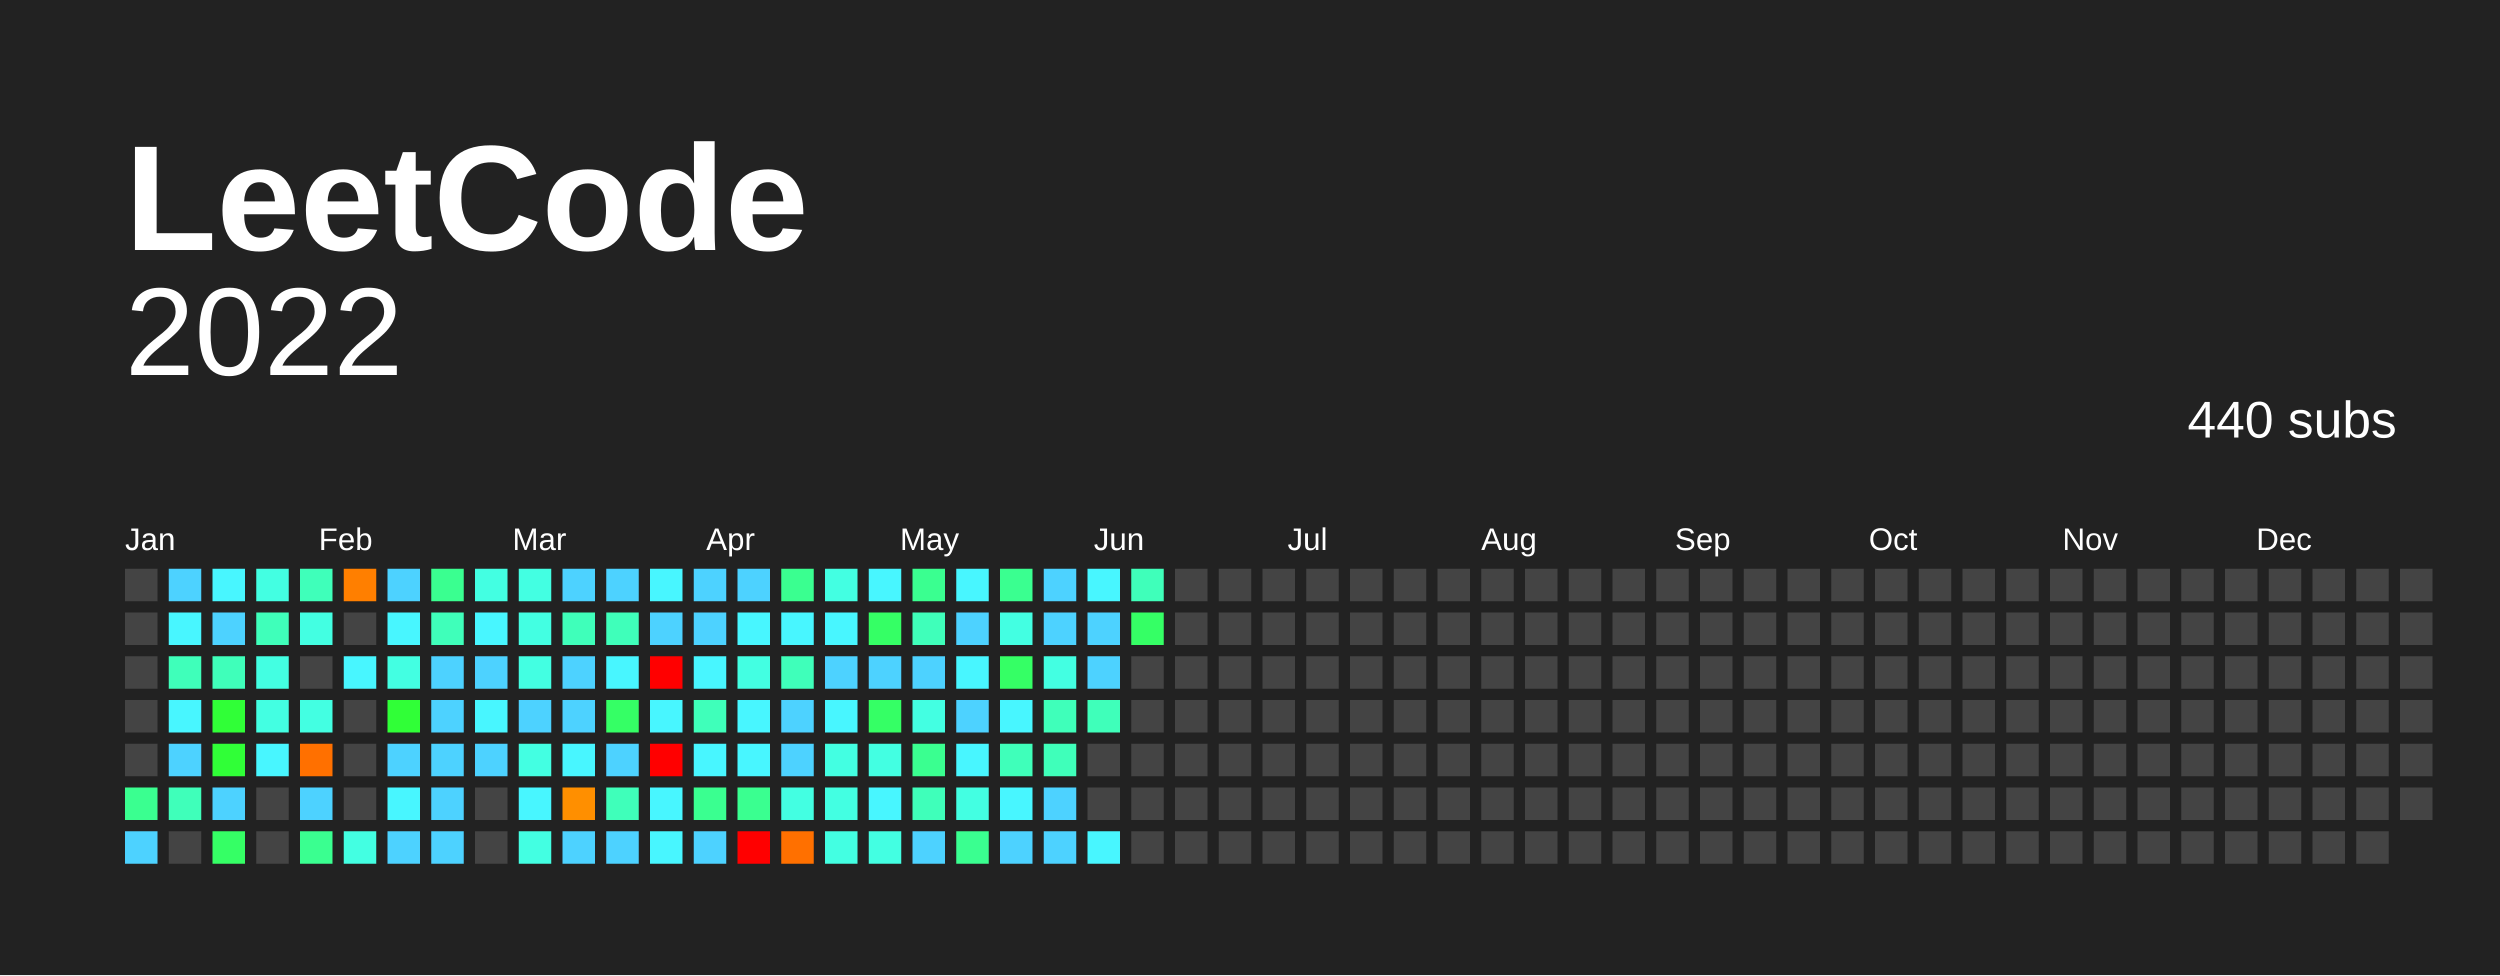
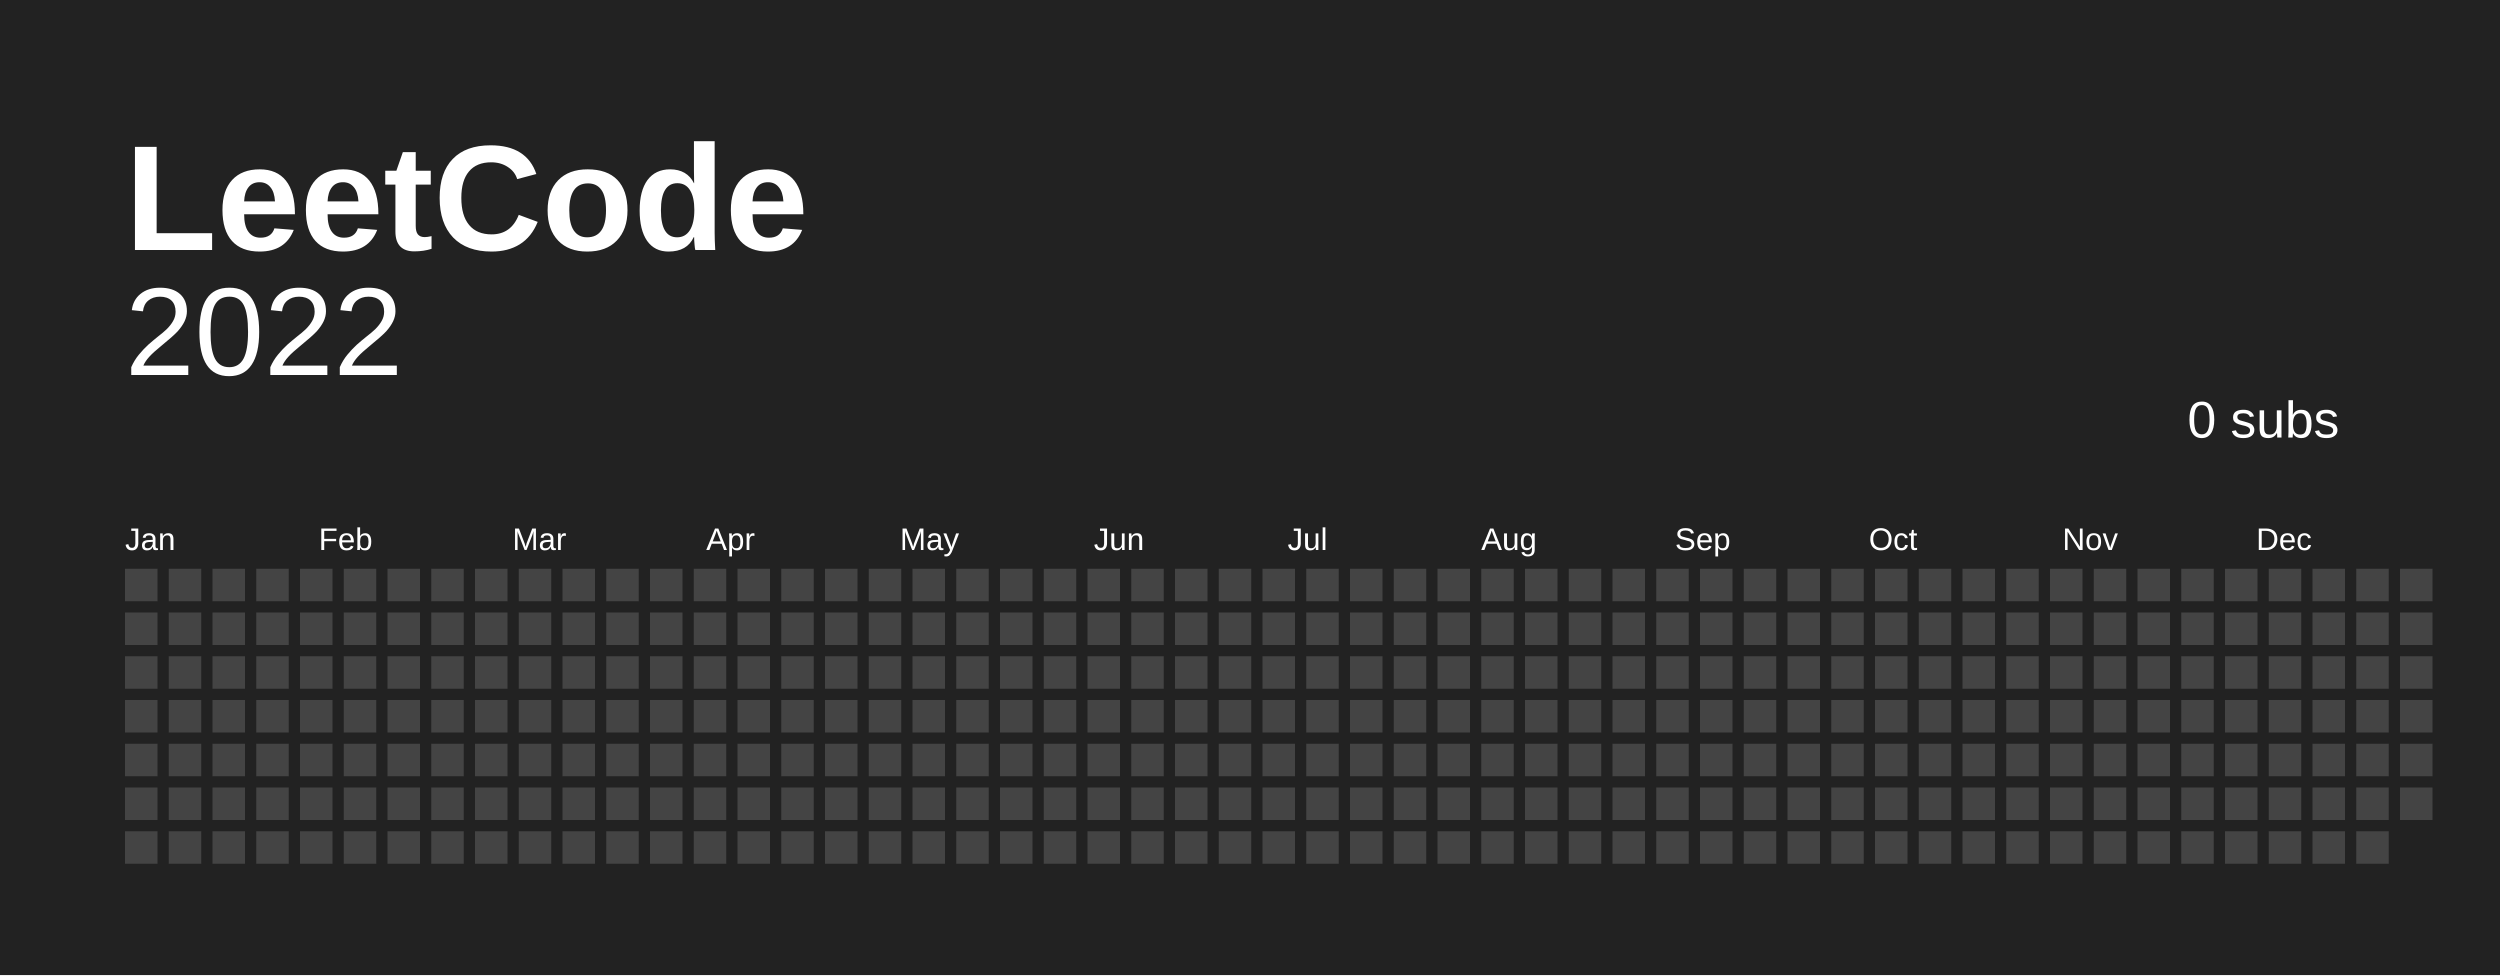
<svg xmlns="http://www.w3.org/2000/svg" baseProfile="full" height="78mm" version="1.1" viewBox="0,0,200,78" width="200mm">
  <defs />
  <rect fill="#222222" height="78" width="200" x="0" y="0" />
  <text fill="#FFFFFF" style="font-size:12px; font-family:Arial; font-weight:bold;" x="10" y="20"> LeetCode</text>
  <text alignment-baseline="hanging" fill="#FFFFFF" style="font-size:10.0px; font-family:Arial;" x="10" y="30">2022</text>
-   <text alignment-baseline="hanging" fill="#FFFFFF" style="font-size:4.125px; font-family:Arial;" x="175" y="35">440 subs</text>
+   <text alignment-baseline="hanging" fill="#FFFFFF" style="font-size:4.125px; font-family:Arial;" x="175" y="35">0 subs</text>
  <text fill="#FFFFFF" style="font-size:2.5px; font-family:Arial" x="10.0" y="44">Jan</text>
  <text fill="#FFFFFF" style="font-size:2.5px; font-family:Arial" x="25.5" y="44">Feb</text>
  <text fill="#FFFFFF" style="font-size:2.5px; font-family:Arial" x="41.0" y="44">Mar</text>
  <text fill="#FFFFFF" style="font-size:2.5px; font-family:Arial" x="56.5" y="44">Apr</text>
  <text fill="#FFFFFF" style="font-size:2.5px; font-family:Arial" x="72.0" y="44">May</text>
  <text fill="#FFFFFF" style="font-size:2.5px; font-family:Arial" x="87.5" y="44">Jun</text>
  <text fill="#FFFFFF" style="font-size:2.5px; font-family:Arial" x="103.0" y="44">Jul</text>
  <text fill="#FFFFFF" style="font-size:2.5px; font-family:Arial" x="118.5" y="44">Aug</text>
  <text fill="#FFFFFF" style="font-size:2.5px; font-family:Arial" x="134.0" y="44">Sep</text>
  <text fill="#FFFFFF" style="font-size:2.5px; font-family:Arial" x="149.5" y="44">Oct</text>
  <text fill="#FFFFFF" style="font-size:2.5px; font-family:Arial" x="165.0" y="44">Nov</text>
  <text fill="#FFFFFF" style="font-size:2.5px; font-family:Arial" x="180.5" y="44">Dec</text>
  <rect fill="#444444" height="2.6" width="2.6" x="10.0" y="45.5" />
  <rect fill="#444444" height="2.6" width="2.6" x="10.0" y="49.0" />
  <rect fill="#444444" height="2.6" width="2.6" x="10.0" y="52.5" />
  <rect fill="#444444" height="2.6" width="2.6" x="10.0" y="56.0" />
  <rect fill="#444444" height="2.6" width="2.6" x="10.0" y="59.5" />
-   <rect fill="#3aff90" height="2.6" width="2.6" x="10.0" y="63.0" />
-   <rect fill="#4dd2ff" height="2.6" width="2.6" x="10.0" y="66.5" />
-   <rect fill="#4dd2ff" height="2.6" width="2.6" x="13.5" y="45.5" />
-   <rect fill="#48f6ff" height="2.6" width="2.6" x="13.5" y="49.0" />
-   <rect fill="#3fffba" height="2.6" width="2.6" x="13.5" y="52.5" />
-   <rect fill="#48f6ff" height="2.6" width="2.6" x="13.5" y="56.0" />
-   <rect fill="#4dd2ff" height="2.6" width="2.6" x="13.5" y="59.5" />
-   <rect fill="#3fffba" height="2.6" width="2.6" x="13.5" y="63.0" />
+   <rect fill="#444444" height="2.6" width="2.6" x="10.0" y="63.0" />
+   <rect fill="#444444" height="2.6" width="2.6" x="10.0" y="66.5" />
+   <rect fill="#444444" height="2.6" width="2.6" x="13.5" y="45.5" />
+   <rect fill="#444444" height="2.6" width="2.6" x="13.5" y="49.0" />
+   <rect fill="#444444" height="2.6" width="2.6" x="13.5" y="52.5" />
+   <rect fill="#444444" height="2.6" width="2.6" x="13.5" y="56.0" />
+   <rect fill="#444444" height="2.6" width="2.6" x="13.5" y="59.5" />
+   <rect fill="#444444" height="2.6" width="2.6" x="13.5" y="63.0" />
  <rect fill="#444444" height="2.6" width="2.6" x="13.5" y="66.5" />
-   <rect fill="#48f6ff" height="2.6" width="2.6" x="17.0" y="45.5" />
-   <rect fill="#4dd2ff" height="2.6" width="2.6" x="17.0" y="49.0" />
-   <rect fill="#3fffba" height="2.6" width="2.6" x="17.0" y="52.5" />
-   <rect fill="#30ff37" height="2.6" width="2.6" x="17.0" y="56.0" />
-   <rect fill="#30ff37" height="2.6" width="2.6" x="17.0" y="59.5" />
-   <rect fill="#4dd2ff" height="2.6" width="2.6" x="17.0" y="63.0" />
-   <rect fill="#35ff65" height="2.6" width="2.6" x="17.0" y="66.5" />
-   <rect fill="#43ffe2" height="2.6" width="2.6" x="20.5" y="45.5" />
-   <rect fill="#3fffba" height="2.6" width="2.6" x="20.5" y="49.0" />
-   <rect fill="#43ffe2" height="2.6" width="2.6" x="20.5" y="52.5" />
-   <rect fill="#43ffe2" height="2.6" width="2.6" x="20.5" y="56.0" />
-   <rect fill="#48f6ff" height="2.6" width="2.6" x="20.5" y="59.5" />
+   <rect fill="#444444" height="2.6" width="2.6" x="17.0" y="45.5" />
+   <rect fill="#444444" height="2.6" width="2.6" x="17.0" y="49.0" />
+   <rect fill="#444444" height="2.6" width="2.6" x="17.0" y="52.5" />
+   <rect fill="#444444" height="2.6" width="2.6" x="17.0" y="56.0" />
+   <rect fill="#444444" height="2.6" width="2.6" x="17.0" y="59.5" />
+   <rect fill="#444444" height="2.6" width="2.6" x="17.0" y="63.0" />
+   <rect fill="#444444" height="2.6" width="2.6" x="17.0" y="66.5" />
+   <rect fill="#444444" height="2.6" width="2.6" x="20.5" y="45.5" />
+   <rect fill="#444444" height="2.6" width="2.6" x="20.5" y="49.0" />
+   <rect fill="#444444" height="2.6" width="2.6" x="20.5" y="52.5" />
+   <rect fill="#444444" height="2.6" width="2.6" x="20.5" y="56.0" />
+   <rect fill="#444444" height="2.6" width="2.6" x="20.5" y="59.5" />
  <rect fill="#444444" height="2.6" width="2.6" x="20.5" y="63.0" />
  <rect fill="#444444" height="2.6" width="2.6" x="20.5" y="66.5" />
-   <rect fill="#3fffba" height="2.6" width="2.6" x="24.0" y="45.5" />
-   <rect fill="#43ffe2" height="2.6" width="2.6" x="24.0" y="49.0" />
+   <rect fill="#444444" height="2.6" width="2.6" x="24.0" y="45.5" />
+   <rect fill="#444444" height="2.6" width="2.6" x="24.0" y="49.0" />
  <rect fill="#444444" height="2.6" width="2.6" x="24.0" y="52.5" />
-   <rect fill="#43ffe2" height="2.6" width="2.6" x="24.0" y="56.0" />
-   <rect fill="#ff7000" height="2.6" width="2.6" x="24.0" y="59.5" />
-   <rect fill="#4dd2ff" height="2.6" width="2.6" x="24.0" y="63.0" />
-   <rect fill="#3aff90" height="2.6" width="2.6" x="24.0" y="66.5" />
-   <rect fill="#ff7f00" height="2.6" width="2.6" x="27.5" y="45.5" />
+   <rect fill="#444444" height="2.6" width="2.6" x="24.0" y="56.0" />
+   <rect fill="#444444" height="2.6" width="2.6" x="24.0" y="59.5" />
+   <rect fill="#444444" height="2.6" width="2.6" x="24.0" y="63.0" />
+   <rect fill="#444444" height="2.6" width="2.6" x="24.0" y="66.5" />
+   <rect fill="#444444" height="2.6" width="2.6" x="27.5" y="45.5" />
  <rect fill="#444444" height="2.6" width="2.6" x="27.5" y="49.0" />
-   <rect fill="#48f6ff" height="2.6" width="2.6" x="27.5" y="52.5" />
+   <rect fill="#444444" height="2.6" width="2.6" x="27.5" y="52.5" />
  <rect fill="#444444" height="2.6" width="2.6" x="27.5" y="56.0" />
  <rect fill="#444444" height="2.6" width="2.6" x="27.5" y="59.5" />
  <rect fill="#444444" height="2.6" width="2.6" x="27.5" y="63.0" />
-   <rect fill="#43ffe2" height="2.6" width="2.6" x="27.5" y="66.5" />
-   <rect fill="#4dd2ff" height="2.6" width="2.6" x="31.0" y="45.5" />
-   <rect fill="#48f6ff" height="2.6" width="2.6" x="31.0" y="49.0" />
-   <rect fill="#43ffe2" height="2.6" width="2.6" x="31.0" y="52.5" />
-   <rect fill="#30ff37" height="2.6" width="2.6" x="31.0" y="56.0" />
-   <rect fill="#4dd2ff" height="2.6" width="2.6" x="31.0" y="59.5" />
-   <rect fill="#48f6ff" height="2.6" width="2.6" x="31.0" y="63.0" />
-   <rect fill="#4dd2ff" height="2.6" width="2.6" x="31.0" y="66.5" />
-   <rect fill="#3aff90" height="2.6" width="2.6" x="34.5" y="45.5" />
-   <rect fill="#3fffba" height="2.6" width="2.6" x="34.5" y="49.0" />
-   <rect fill="#4dd2ff" height="2.6" width="2.6" x="34.5" y="52.5" />
-   <rect fill="#4dd2ff" height="2.6" width="2.6" x="34.5" y="56.0" />
-   <rect fill="#4dd2ff" height="2.6" width="2.6" x="34.5" y="59.5" />
-   <rect fill="#4dd2ff" height="2.6" width="2.6" x="34.5" y="63.0" />
-   <rect fill="#4dd2ff" height="2.6" width="2.6" x="34.5" y="66.5" />
-   <rect fill="#43ffe2" height="2.6" width="2.6" x="38.0" y="45.5" />
-   <rect fill="#48f6ff" height="2.6" width="2.6" x="38.0" y="49.0" />
-   <rect fill="#4dd2ff" height="2.6" width="2.6" x="38.0" y="52.5" />
-   <rect fill="#48f6ff" height="2.6" width="2.6" x="38.0" y="56.0" />
-   <rect fill="#4dd2ff" height="2.6" width="2.6" x="38.0" y="59.5" />
+   <rect fill="#444444" height="2.6" width="2.6" x="27.5" y="66.5" />
+   <rect fill="#444444" height="2.6" width="2.6" x="31.0" y="45.5" />
+   <rect fill="#444444" height="2.6" width="2.6" x="31.0" y="49.0" />
+   <rect fill="#444444" height="2.6" width="2.6" x="31.0" y="52.5" />
+   <rect fill="#444444" height="2.6" width="2.6" x="31.0" y="56.0" />
+   <rect fill="#444444" height="2.6" width="2.6" x="31.0" y="59.5" />
+   <rect fill="#444444" height="2.6" width="2.6" x="31.0" y="63.0" />
+   <rect fill="#444444" height="2.6" width="2.6" x="31.0" y="66.5" />
+   <rect fill="#444444" height="2.6" width="2.6" x="34.5" y="45.5" />
+   <rect fill="#444444" height="2.6" width="2.6" x="34.5" y="49.0" />
+   <rect fill="#444444" height="2.6" width="2.6" x="34.5" y="52.5" />
+   <rect fill="#444444" height="2.6" width="2.6" x="34.5" y="56.0" />
+   <rect fill="#444444" height="2.6" width="2.6" x="34.5" y="59.5" />
+   <rect fill="#444444" height="2.6" width="2.6" x="34.5" y="63.0" />
+   <rect fill="#444444" height="2.6" width="2.6" x="34.5" y="66.5" />
+   <rect fill="#444444" height="2.6" width="2.6" x="38.0" y="45.5" />
+   <rect fill="#444444" height="2.6" width="2.6" x="38.0" y="49.0" />
+   <rect fill="#444444" height="2.6" width="2.6" x="38.0" y="52.5" />
+   <rect fill="#444444" height="2.6" width="2.6" x="38.0" y="56.0" />
+   <rect fill="#444444" height="2.6" width="2.6" x="38.0" y="59.5" />
  <rect fill="#444444" height="2.6" width="2.6" x="38.0" y="63.0" />
  <rect fill="#444444" height="2.6" width="2.6" x="38.0" y="66.5" />
-   <rect fill="#43ffe2" height="2.6" width="2.6" x="41.5" y="45.5" />
-   <rect fill="#43ffe2" height="2.6" width="2.6" x="41.5" y="49.0" />
-   <rect fill="#43ffe2" height="2.6" width="2.6" x="41.5" y="52.5" />
-   <rect fill="#4dd2ff" height="2.6" width="2.6" x="41.5" y="56.0" />
-   <rect fill="#43ffe2" height="2.6" width="2.6" x="41.5" y="59.5" />
-   <rect fill="#48f6ff" height="2.6" width="2.6" x="41.5" y="63.0" />
-   <rect fill="#43ffe2" height="2.6" width="2.6" x="41.5" y="66.5" />
-   <rect fill="#4dd2ff" height="2.6" width="2.6" x="45.0" y="45.5" />
-   <rect fill="#3fffba" height="2.6" width="2.6" x="45.0" y="49.0" />
-   <rect fill="#4dd2ff" height="2.6" width="2.6" x="45.0" y="52.5" />
-   <rect fill="#4dd2ff" height="2.6" width="2.6" x="45.0" y="56.0" />
-   <rect fill="#48f6ff" height="2.6" width="2.6" x="45.0" y="59.5" />
-   <rect fill="#ff8f00" height="2.6" width="2.6" x="45.0" y="63.0" />
-   <rect fill="#4dd2ff" height="2.6" width="2.6" x="45.0" y="66.5" />
-   <rect fill="#4dd2ff" height="2.6" width="2.6" x="48.5" y="45.5" />
-   <rect fill="#3fffba" height="2.6" width="2.6" x="48.5" y="49.0" />
-   <rect fill="#48f6ff" height="2.6" width="2.6" x="48.5" y="52.5" />
-   <rect fill="#35ff65" height="2.6" width="2.6" x="48.5" y="56.0" />
-   <rect fill="#4dd2ff" height="2.6" width="2.6" x="48.5" y="59.5" />
-   <rect fill="#3fffba" height="2.6" width="2.6" x="48.5" y="63.0" />
-   <rect fill="#4dd2ff" height="2.6" width="2.6" x="48.5" y="66.5" />
-   <rect fill="#48f6ff" height="2.6" width="2.6" x="52.0" y="45.5" />
-   <rect fill="#4dd2ff" height="2.6" width="2.6" x="52.0" y="49.0" />
-   <rect fill="red" height="2.6" width="2.6" x="52.0" y="52.5" />
-   <rect fill="#48f6ff" height="2.6" width="2.6" x="52.0" y="56.0" />
-   <rect fill="red" height="2.6" width="2.6" x="52.0" y="59.5" />
-   <rect fill="#48f6ff" height="2.6" width="2.6" x="52.0" y="63.0" />
-   <rect fill="#48f6ff" height="2.6" width="2.6" x="52.0" y="66.5" />
-   <rect fill="#4dd2ff" height="2.6" width="2.6" x="55.5" y="45.5" />
-   <rect fill="#4dd2ff" height="2.6" width="2.6" x="55.5" y="49.0" />
-   <rect fill="#48f6ff" height="2.6" width="2.6" x="55.5" y="52.5" />
-   <rect fill="#3fffba" height="2.6" width="2.6" x="55.5" y="56.0" />
-   <rect fill="#48f6ff" height="2.6" width="2.6" x="55.5" y="59.5" />
-   <rect fill="#3aff90" height="2.6" width="2.6" x="55.5" y="63.0" />
-   <rect fill="#4dd2ff" height="2.6" width="2.6" x="55.5" y="66.5" />
-   <rect fill="#4dd2ff" height="2.6" width="2.6" x="59.0" y="45.5" />
-   <rect fill="#48f6ff" height="2.6" width="2.6" x="59.0" y="49.0" />
-   <rect fill="#43ffe2" height="2.6" width="2.6" x="59.0" y="52.5" />
-   <rect fill="#48f6ff" height="2.6" width="2.6" x="59.0" y="56.0" />
-   <rect fill="#48f6ff" height="2.6" width="2.6" x="59.0" y="59.5" />
-   <rect fill="#3aff90" height="2.6" width="2.6" x="59.0" y="63.0" />
-   <rect fill="red" height="2.6" width="2.6" x="59.0" y="66.5" />
-   <rect fill="#3aff90" height="2.6" width="2.6" x="62.5" y="45.5" />
-   <rect fill="#48f6ff" height="2.6" width="2.6" x="62.5" y="49.0" />
-   <rect fill="#3fffba" height="2.6" width="2.6" x="62.5" y="52.5" />
-   <rect fill="#4dd2ff" height="2.6" width="2.6" x="62.5" y="56.0" />
-   <rect fill="#4dd2ff" height="2.6" width="2.6" x="62.5" y="59.5" />
-   <rect fill="#43ffe2" height="2.6" width="2.6" x="62.5" y="63.0" />
-   <rect fill="#ff7000" height="2.6" width="2.6" x="62.5" y="66.5" />
-   <rect fill="#43ffe2" height="2.6" width="2.6" x="66.0" y="45.5" />
-   <rect fill="#48f6ff" height="2.6" width="2.6" x="66.0" y="49.0" />
-   <rect fill="#4dd2ff" height="2.6" width="2.6" x="66.0" y="52.5" />
-   <rect fill="#48f6ff" height="2.6" width="2.6" x="66.0" y="56.0" />
-   <rect fill="#43ffe2" height="2.6" width="2.6" x="66.0" y="59.5" />
-   <rect fill="#43ffe2" height="2.6" width="2.6" x="66.0" y="63.0" />
-   <rect fill="#43ffe2" height="2.6" width="2.6" x="66.0" y="66.5" />
-   <rect fill="#48f6ff" height="2.6" width="2.6" x="69.5" y="45.5" />
-   <rect fill="#35ff65" height="2.6" width="2.6" x="69.5" y="49.0" />
-   <rect fill="#4dd2ff" height="2.6" width="2.6" x="69.5" y="52.5" />
-   <rect fill="#35ff65" height="2.6" width="2.6" x="69.5" y="56.0" />
-   <rect fill="#43ffe2" height="2.6" width="2.6" x="69.5" y="59.5" />
-   <rect fill="#48f6ff" height="2.6" width="2.6" x="69.5" y="63.0" />
-   <rect fill="#43ffe2" height="2.6" width="2.6" x="69.5" y="66.5" />
-   <rect fill="#3aff90" height="2.6" width="2.6" x="73.0" y="45.5" />
-   <rect fill="#3fffba" height="2.6" width="2.6" x="73.0" y="49.0" />
-   <rect fill="#4dd2ff" height="2.6" width="2.6" x="73.0" y="52.5" />
-   <rect fill="#43ffe2" height="2.6" width="2.6" x="73.0" y="56.0" />
-   <rect fill="#3aff90" height="2.6" width="2.6" x="73.0" y="59.5" />
-   <rect fill="#3fffba" height="2.6" width="2.6" x="73.0" y="63.0" />
-   <rect fill="#4dd2ff" height="2.6" width="2.6" x="73.0" y="66.5" />
-   <rect fill="#48f6ff" height="2.6" width="2.6" x="76.5" y="45.5" />
-   <rect fill="#4dd2ff" height="2.6" width="2.6" x="76.5" y="49.0" />
-   <rect fill="#48f6ff" height="2.6" width="2.6" x="76.5" y="52.5" />
-   <rect fill="#4dd2ff" height="2.6" width="2.6" x="76.5" y="56.0" />
-   <rect fill="#48f6ff" height="2.6" width="2.6" x="76.5" y="59.5" />
-   <rect fill="#43ffe2" height="2.6" width="2.6" x="76.5" y="63.0" />
-   <rect fill="#3aff90" height="2.6" width="2.6" x="76.5" y="66.5" />
-   <rect fill="#3aff90" height="2.6" width="2.6" x="80.0" y="45.5" />
-   <rect fill="#43ffe2" height="2.6" width="2.6" x="80.0" y="49.0" />
-   <rect fill="#35ff65" height="2.6" width="2.6" x="80.0" y="52.5" />
-   <rect fill="#48f6ff" height="2.6" width="2.6" x="80.0" y="56.0" />
-   <rect fill="#3fffba" height="2.6" width="2.6" x="80.0" y="59.5" />
-   <rect fill="#48f6ff" height="2.6" width="2.6" x="80.0" y="63.0" />
-   <rect fill="#4dd2ff" height="2.6" width="2.6" x="80.0" y="66.5" />
-   <rect fill="#4dd2ff" height="2.6" width="2.6" x="83.5" y="45.5" />
-   <rect fill="#4dd2ff" height="2.6" width="2.6" x="83.5" y="49.0" />
-   <rect fill="#43ffe2" height="2.6" width="2.6" x="83.5" y="52.5" />
-   <rect fill="#3fffba" height="2.6" width="2.6" x="83.5" y="56.0" />
-   <rect fill="#3fffba" height="2.6" width="2.6" x="83.5" y="59.5" />
-   <rect fill="#4dd2ff" height="2.6" width="2.6" x="83.5" y="63.0" />
-   <rect fill="#4dd2ff" height="2.6" width="2.6" x="83.5" y="66.5" />
-   <rect fill="#48f6ff" height="2.6" width="2.6" x="87.0" y="45.5" />
-   <rect fill="#4dd2ff" height="2.6" width="2.6" x="87.0" y="49.0" />
-   <rect fill="#4dd2ff" height="2.6" width="2.6" x="87.0" y="52.5" />
-   <rect fill="#3fffba" height="2.6" width="2.6" x="87.0" y="56.0" />
+   <rect fill="#444444" height="2.6" width="2.6" x="41.5" y="45.5" />
+   <rect fill="#444444" height="2.6" width="2.6" x="41.5" y="49.0" />
+   <rect fill="#444444" height="2.6" width="2.6" x="41.5" y="52.5" />
+   <rect fill="#444444" height="2.6" width="2.6" x="41.5" y="56.0" />
+   <rect fill="#444444" height="2.6" width="2.6" x="41.5" y="59.5" />
+   <rect fill="#444444" height="2.6" width="2.6" x="41.5" y="63.0" />
+   <rect fill="#444444" height="2.6" width="2.6" x="41.5" y="66.5" />
+   <rect fill="#444444" height="2.6" width="2.6" x="45.0" y="45.5" />
+   <rect fill="#444444" height="2.6" width="2.6" x="45.0" y="49.0" />
+   <rect fill="#444444" height="2.6" width="2.6" x="45.0" y="52.5" />
+   <rect fill="#444444" height="2.6" width="2.6" x="45.0" y="56.0" />
+   <rect fill="#444444" height="2.6" width="2.6" x="45.0" y="59.5" />
+   <rect fill="#444444" height="2.6" width="2.6" x="45.0" y="63.0" />
+   <rect fill="#444444" height="2.6" width="2.6" x="45.0" y="66.5" />
+   <rect fill="#444444" height="2.6" width="2.6" x="48.5" y="45.5" />
+   <rect fill="#444444" height="2.6" width="2.6" x="48.5" y="49.0" />
+   <rect fill="#444444" height="2.6" width="2.6" x="48.5" y="52.5" />
+   <rect fill="#444444" height="2.6" width="2.6" x="48.5" y="56.0" />
+   <rect fill="#444444" height="2.6" width="2.6" x="48.5" y="59.5" />
+   <rect fill="#444444" height="2.6" width="2.6" x="48.5" y="63.0" />
+   <rect fill="#444444" height="2.6" width="2.6" x="48.5" y="66.5" />
+   <rect fill="#444444" height="2.6" width="2.6" x="52.0" y="45.5" />
+   <rect fill="#444444" height="2.6" width="2.6" x="52.0" y="49.0" />
+   <rect fill="#444444" height="2.6" width="2.6" x="52.0" y="52.5" />
+   <rect fill="#444444" height="2.6" width="2.6" x="52.0" y="56.0" />
+   <rect fill="#444444" height="2.6" width="2.6" x="52.0" y="59.5" />
+   <rect fill="#444444" height="2.6" width="2.6" x="52.0" y="63.0" />
+   <rect fill="#444444" height="2.6" width="2.6" x="52.0" y="66.5" />
+   <rect fill="#444444" height="2.6" width="2.6" x="55.5" y="45.5" />
+   <rect fill="#444444" height="2.6" width="2.6" x="55.5" y="49.0" />
+   <rect fill="#444444" height="2.6" width="2.6" x="55.5" y="52.5" />
+   <rect fill="#444444" height="2.6" width="2.6" x="55.5" y="56.0" />
+   <rect fill="#444444" height="2.6" width="2.6" x="55.5" y="59.5" />
+   <rect fill="#444444" height="2.6" width="2.6" x="55.5" y="63.0" />
+   <rect fill="#444444" height="2.6" width="2.6" x="55.5" y="66.5" />
+   <rect fill="#444444" height="2.6" width="2.6" x="59.0" y="45.5" />
+   <rect fill="#444444" height="2.6" width="2.6" x="59.0" y="49.0" />
+   <rect fill="#444444" height="2.6" width="2.6" x="59.0" y="52.5" />
+   <rect fill="#444444" height="2.6" width="2.6" x="59.0" y="56.0" />
+   <rect fill="#444444" height="2.6" width="2.6" x="59.0" y="59.5" />
+   <rect fill="#444444" height="2.6" width="2.6" x="59.0" y="63.0" />
+   <rect fill="#444444" height="2.6" width="2.6" x="59.0" y="66.5" />
+   <rect fill="#444444" height="2.6" width="2.6" x="62.5" y="45.5" />
+   <rect fill="#444444" height="2.6" width="2.6" x="62.5" y="49.0" />
+   <rect fill="#444444" height="2.6" width="2.6" x="62.5" y="52.5" />
+   <rect fill="#444444" height="2.6" width="2.6" x="62.5" y="56.0" />
+   <rect fill="#444444" height="2.6" width="2.6" x="62.5" y="59.5" />
+   <rect fill="#444444" height="2.6" width="2.6" x="62.5" y="63.0" />
+   <rect fill="#444444" height="2.6" width="2.6" x="62.5" y="66.5" />
+   <rect fill="#444444" height="2.6" width="2.6" x="66.0" y="45.5" />
+   <rect fill="#444444" height="2.6" width="2.6" x="66.0" y="49.0" />
+   <rect fill="#444444" height="2.6" width="2.6" x="66.0" y="52.5" />
+   <rect fill="#444444" height="2.6" width="2.6" x="66.0" y="56.0" />
+   <rect fill="#444444" height="2.6" width="2.6" x="66.0" y="59.5" />
+   <rect fill="#444444" height="2.6" width="2.6" x="66.0" y="63.0" />
+   <rect fill="#444444" height="2.6" width="2.6" x="66.0" y="66.5" />
+   <rect fill="#444444" height="2.6" width="2.6" x="69.5" y="45.5" />
+   <rect fill="#444444" height="2.6" width="2.6" x="69.5" y="49.0" />
+   <rect fill="#444444" height="2.6" width="2.6" x="69.5" y="52.5" />
+   <rect fill="#444444" height="2.6" width="2.6" x="69.5" y="56.0" />
+   <rect fill="#444444" height="2.6" width="2.6" x="69.5" y="59.5" />
+   <rect fill="#444444" height="2.6" width="2.6" x="69.5" y="63.0" />
+   <rect fill="#444444" height="2.6" width="2.6" x="69.5" y="66.5" />
+   <rect fill="#444444" height="2.6" width="2.6" x="73.0" y="45.5" />
+   <rect fill="#444444" height="2.6" width="2.6" x="73.0" y="49.0" />
+   <rect fill="#444444" height="2.6" width="2.6" x="73.0" y="52.5" />
+   <rect fill="#444444" height="2.6" width="2.6" x="73.0" y="56.0" />
+   <rect fill="#444444" height="2.6" width="2.6" x="73.0" y="59.5" />
+   <rect fill="#444444" height="2.6" width="2.6" x="73.0" y="63.0" />
+   <rect fill="#444444" height="2.6" width="2.6" x="73.0" y="66.5" />
+   <rect fill="#444444" height="2.6" width="2.6" x="76.5" y="45.5" />
+   <rect fill="#444444" height="2.6" width="2.6" x="76.5" y="49.0" />
+   <rect fill="#444444" height="2.6" width="2.6" x="76.5" y="52.5" />
+   <rect fill="#444444" height="2.6" width="2.6" x="76.5" y="56.0" />
+   <rect fill="#444444" height="2.6" width="2.6" x="76.5" y="59.5" />
+   <rect fill="#444444" height="2.6" width="2.6" x="76.5" y="63.0" />
+   <rect fill="#444444" height="2.6" width="2.6" x="76.5" y="66.5" />
+   <rect fill="#444444" height="2.6" width="2.6" x="80.0" y="45.5" />
+   <rect fill="#444444" height="2.6" width="2.6" x="80.0" y="49.0" />
+   <rect fill="#444444" height="2.6" width="2.6" x="80.0" y="52.5" />
+   <rect fill="#444444" height="2.6" width="2.6" x="80.0" y="56.0" />
+   <rect fill="#444444" height="2.6" width="2.6" x="80.0" y="59.5" />
+   <rect fill="#444444" height="2.6" width="2.6" x="80.0" y="63.0" />
+   <rect fill="#444444" height="2.6" width="2.6" x="80.0" y="66.5" />
+   <rect fill="#444444" height="2.6" width="2.6" x="83.5" y="45.5" />
+   <rect fill="#444444" height="2.6" width="2.6" x="83.5" y="49.0" />
+   <rect fill="#444444" height="2.6" width="2.6" x="83.5" y="52.5" />
+   <rect fill="#444444" height="2.6" width="2.6" x="83.5" y="56.0" />
+   <rect fill="#444444" height="2.6" width="2.6" x="83.5" y="59.5" />
+   <rect fill="#444444" height="2.6" width="2.6" x="83.5" y="63.0" />
+   <rect fill="#444444" height="2.6" width="2.6" x="83.5" y="66.5" />
+   <rect fill="#444444" height="2.6" width="2.6" x="87.0" y="45.5" />
+   <rect fill="#444444" height="2.6" width="2.6" x="87.0" y="49.0" />
+   <rect fill="#444444" height="2.6" width="2.6" x="87.0" y="52.5" />
+   <rect fill="#444444" height="2.6" width="2.6" x="87.0" y="56.0" />
  <rect fill="#444444" height="2.6" width="2.6" x="87.0" y="59.5" />
  <rect fill="#444444" height="2.6" width="2.6" x="87.0" y="63.0" />
-   <rect fill="#48f6ff" height="2.6" width="2.6" x="87.0" y="66.5" />
-   <rect fill="#3fffba" height="2.6" width="2.6" x="90.5" y="45.5" />
-   <rect fill="#35ff65" height="2.6" width="2.6" x="90.5" y="49.0" />
+   <rect fill="#444444" height="2.6" width="2.6" x="87.0" y="66.5" />
+   <rect fill="#444444" height="2.6" width="2.6" x="90.5" y="45.5" />
+   <rect fill="#444444" height="2.6" width="2.6" x="90.5" y="49.0" />
  <rect fill="#444444" height="2.6" width="2.6" x="90.5" y="52.5" />
  <rect fill="#444444" height="2.6" width="2.6" x="90.5" y="56.0" />
  <rect fill="#444444" height="2.6" width="2.6" x="90.5" y="59.5" />
  <rect fill="#444444" height="2.6" width="2.6" x="90.5" y="63.0" />
  <rect fill="#444444" height="2.6" width="2.6" x="90.5" y="66.5" />
  <rect fill="#444444" height="2.6" width="2.6" x="94.0" y="45.5" />
  <rect fill="#444444" height="2.6" width="2.6" x="94.0" y="49.0" />
  <rect fill="#444444" height="2.6" width="2.6" x="94.0" y="52.5" />
  <rect fill="#444444" height="2.6" width="2.6" x="94.0" y="56.0" />
  <rect fill="#444444" height="2.6" width="2.6" x="94.0" y="59.5" />
  <rect fill="#444444" height="2.6" width="2.6" x="94.0" y="63.0" />
  <rect fill="#444444" height="2.6" width="2.6" x="94.0" y="66.5" />
  <rect fill="#444444" height="2.6" width="2.6" x="97.5" y="45.5" />
  <rect fill="#444444" height="2.6" width="2.6" x="97.5" y="49.0" />
  <rect fill="#444444" height="2.6" width="2.6" x="97.5" y="52.5" />
  <rect fill="#444444" height="2.6" width="2.6" x="97.5" y="56.0" />
  <rect fill="#444444" height="2.6" width="2.6" x="97.5" y="59.5" />
  <rect fill="#444444" height="2.6" width="2.6" x="97.5" y="63.0" />
  <rect fill="#444444" height="2.6" width="2.6" x="97.5" y="66.5" />
  <rect fill="#444444" height="2.6" width="2.6" x="101.0" y="45.5" />
  <rect fill="#444444" height="2.6" width="2.6" x="101.0" y="49.0" />
  <rect fill="#444444" height="2.6" width="2.6" x="101.0" y="52.5" />
  <rect fill="#444444" height="2.6" width="2.6" x="101.0" y="56.0" />
  <rect fill="#444444" height="2.6" width="2.6" x="101.0" y="59.5" />
  <rect fill="#444444" height="2.6" width="2.6" x="101.0" y="63.0" />
  <rect fill="#444444" height="2.6" width="2.6" x="101.0" y="66.5" />
  <rect fill="#444444" height="2.6" width="2.6" x="104.5" y="45.5" />
  <rect fill="#444444" height="2.6" width="2.6" x="104.5" y="49.0" />
  <rect fill="#444444" height="2.6" width="2.6" x="104.5" y="52.5" />
  <rect fill="#444444" height="2.6" width="2.6" x="104.5" y="56.0" />
  <rect fill="#444444" height="2.6" width="2.6" x="104.5" y="59.5" />
  <rect fill="#444444" height="2.6" width="2.6" x="104.5" y="63.0" />
  <rect fill="#444444" height="2.6" width="2.6" x="104.5" y="66.5" />
  <rect fill="#444444" height="2.6" width="2.6" x="108.0" y="45.5" />
  <rect fill="#444444" height="2.6" width="2.6" x="108.0" y="49.0" />
  <rect fill="#444444" height="2.6" width="2.6" x="108.0" y="52.5" />
  <rect fill="#444444" height="2.6" width="2.6" x="108.0" y="56.0" />
  <rect fill="#444444" height="2.6" width="2.6" x="108.0" y="59.5" />
  <rect fill="#444444" height="2.6" width="2.6" x="108.0" y="63.0" />
  <rect fill="#444444" height="2.6" width="2.6" x="108.0" y="66.5" />
  <rect fill="#444444" height="2.6" width="2.6" x="111.5" y="45.5" />
  <rect fill="#444444" height="2.6" width="2.6" x="111.5" y="49.0" />
  <rect fill="#444444" height="2.6" width="2.6" x="111.5" y="52.5" />
  <rect fill="#444444" height="2.6" width="2.6" x="111.5" y="56.0" />
  <rect fill="#444444" height="2.6" width="2.6" x="111.5" y="59.5" />
  <rect fill="#444444" height="2.6" width="2.6" x="111.5" y="63.0" />
  <rect fill="#444444" height="2.6" width="2.6" x="111.5" y="66.5" />
  <rect fill="#444444" height="2.6" width="2.6" x="115.0" y="45.5" />
  <rect fill="#444444" height="2.6" width="2.6" x="115.0" y="49.0" />
  <rect fill="#444444" height="2.6" width="2.6" x="115.0" y="52.5" />
  <rect fill="#444444" height="2.6" width="2.6" x="115.0" y="56.0" />
  <rect fill="#444444" height="2.6" width="2.6" x="115.0" y="59.5" />
  <rect fill="#444444" height="2.6" width="2.6" x="115.0" y="63.0" />
  <rect fill="#444444" height="2.6" width="2.6" x="115.0" y="66.5" />
  <rect fill="#444444" height="2.6" width="2.6" x="118.5" y="45.5" />
  <rect fill="#444444" height="2.6" width="2.6" x="118.5" y="49.0" />
  <rect fill="#444444" height="2.6" width="2.6" x="118.5" y="52.5" />
  <rect fill="#444444" height="2.6" width="2.6" x="118.5" y="56.0" />
  <rect fill="#444444" height="2.6" width="2.6" x="118.5" y="59.5" />
  <rect fill="#444444" height="2.6" width="2.6" x="118.5" y="63.0" />
  <rect fill="#444444" height="2.6" width="2.6" x="118.5" y="66.5" />
  <rect fill="#444444" height="2.6" width="2.6" x="122.0" y="45.5" />
  <rect fill="#444444" height="2.6" width="2.6" x="122.0" y="49.0" />
  <rect fill="#444444" height="2.6" width="2.6" x="122.0" y="52.5" />
  <rect fill="#444444" height="2.6" width="2.6" x="122.0" y="56.0" />
  <rect fill="#444444" height="2.6" width="2.6" x="122.0" y="59.5" />
  <rect fill="#444444" height="2.6" width="2.6" x="122.0" y="63.0" />
  <rect fill="#444444" height="2.6" width="2.6" x="122.0" y="66.5" />
  <rect fill="#444444" height="2.6" width="2.6" x="125.5" y="45.5" />
  <rect fill="#444444" height="2.6" width="2.6" x="125.5" y="49.0" />
  <rect fill="#444444" height="2.6" width="2.6" x="125.5" y="52.5" />
  <rect fill="#444444" height="2.6" width="2.6" x="125.5" y="56.0" />
  <rect fill="#444444" height="2.6" width="2.6" x="125.5" y="59.5" />
  <rect fill="#444444" height="2.6" width="2.6" x="125.5" y="63.0" />
  <rect fill="#444444" height="2.6" width="2.6" x="125.5" y="66.5" />
  <rect fill="#444444" height="2.6" width="2.6" x="129.0" y="45.5" />
  <rect fill="#444444" height="2.6" width="2.6" x="129.0" y="49.0" />
  <rect fill="#444444" height="2.6" width="2.6" x="129.0" y="52.5" />
  <rect fill="#444444" height="2.6" width="2.6" x="129.0" y="56.0" />
  <rect fill="#444444" height="2.6" width="2.6" x="129.0" y="59.5" />
  <rect fill="#444444" height="2.6" width="2.6" x="129.0" y="63.0" />
  <rect fill="#444444" height="2.6" width="2.6" x="129.0" y="66.5" />
  <rect fill="#444444" height="2.6" width="2.6" x="132.5" y="45.5" />
  <rect fill="#444444" height="2.6" width="2.6" x="132.5" y="49.0" />
  <rect fill="#444444" height="2.6" width="2.6" x="132.5" y="52.5" />
  <rect fill="#444444" height="2.6" width="2.6" x="132.5" y="56.0" />
  <rect fill="#444444" height="2.6" width="2.6" x="132.5" y="59.5" />
  <rect fill="#444444" height="2.6" width="2.6" x="132.5" y="63.0" />
  <rect fill="#444444" height="2.6" width="2.6" x="132.5" y="66.5" />
  <rect fill="#444444" height="2.6" width="2.6" x="136.0" y="45.5" />
  <rect fill="#444444" height="2.6" width="2.6" x="136.0" y="49.0" />
  <rect fill="#444444" height="2.6" width="2.6" x="136.0" y="52.5" />
  <rect fill="#444444" height="2.6" width="2.6" x="136.0" y="56.0" />
  <rect fill="#444444" height="2.6" width="2.6" x="136.0" y="59.5" />
  <rect fill="#444444" height="2.6" width="2.6" x="136.0" y="63.0" />
  <rect fill="#444444" height="2.6" width="2.6" x="136.0" y="66.5" />
  <rect fill="#444444" height="2.6" width="2.6" x="139.5" y="45.5" />
  <rect fill="#444444" height="2.6" width="2.6" x="139.5" y="49.0" />
  <rect fill="#444444" height="2.6" width="2.6" x="139.5" y="52.5" />
  <rect fill="#444444" height="2.6" width="2.6" x="139.5" y="56.0" />
  <rect fill="#444444" height="2.6" width="2.6" x="139.5" y="59.5" />
  <rect fill="#444444" height="2.6" width="2.6" x="139.5" y="63.0" />
  <rect fill="#444444" height="2.6" width="2.6" x="139.5" y="66.5" />
  <rect fill="#444444" height="2.6" width="2.6" x="143.0" y="45.5" />
  <rect fill="#444444" height="2.6" width="2.6" x="143.0" y="49.0" />
  <rect fill="#444444" height="2.6" width="2.6" x="143.0" y="52.5" />
  <rect fill="#444444" height="2.6" width="2.6" x="143.0" y="56.0" />
  <rect fill="#444444" height="2.6" width="2.6" x="143.0" y="59.5" />
  <rect fill="#444444" height="2.6" width="2.6" x="143.0" y="63.0" />
  <rect fill="#444444" height="2.6" width="2.6" x="143.0" y="66.5" />
  <rect fill="#444444" height="2.6" width="2.6" x="146.5" y="45.5" />
  <rect fill="#444444" height="2.6" width="2.6" x="146.5" y="49.0" />
  <rect fill="#444444" height="2.6" width="2.6" x="146.5" y="52.5" />
  <rect fill="#444444" height="2.6" width="2.6" x="146.5" y="56.0" />
  <rect fill="#444444" height="2.6" width="2.6" x="146.5" y="59.5" />
  <rect fill="#444444" height="2.6" width="2.6" x="146.5" y="63.0" />
  <rect fill="#444444" height="2.6" width="2.6" x="146.5" y="66.5" />
  <rect fill="#444444" height="2.6" width="2.6" x="150.0" y="45.5" />
  <rect fill="#444444" height="2.6" width="2.6" x="150.0" y="49.0" />
  <rect fill="#444444" height="2.6" width="2.6" x="150.0" y="52.5" />
  <rect fill="#444444" height="2.6" width="2.6" x="150.0" y="56.0" />
  <rect fill="#444444" height="2.6" width="2.6" x="150.0" y="59.5" />
  <rect fill="#444444" height="2.6" width="2.6" x="150.0" y="63.0" />
  <rect fill="#444444" height="2.6" width="2.6" x="150.0" y="66.5" />
  <rect fill="#444444" height="2.6" width="2.6" x="153.5" y="45.5" />
  <rect fill="#444444" height="2.6" width="2.6" x="153.5" y="49.0" />
  <rect fill="#444444" height="2.6" width="2.6" x="153.5" y="52.5" />
  <rect fill="#444444" height="2.6" width="2.6" x="153.5" y="56.0" />
  <rect fill="#444444" height="2.6" width="2.6" x="153.5" y="59.5" />
  <rect fill="#444444" height="2.6" width="2.6" x="153.5" y="63.0" />
  <rect fill="#444444" height="2.6" width="2.6" x="153.5" y="66.5" />
  <rect fill="#444444" height="2.6" width="2.6" x="157.0" y="45.5" />
  <rect fill="#444444" height="2.6" width="2.6" x="157.0" y="49.0" />
  <rect fill="#444444" height="2.6" width="2.6" x="157.0" y="52.5" />
  <rect fill="#444444" height="2.6" width="2.6" x="157.0" y="56.0" />
  <rect fill="#444444" height="2.6" width="2.6" x="157.0" y="59.5" />
  <rect fill="#444444" height="2.6" width="2.6" x="157.0" y="63.0" />
  <rect fill="#444444" height="2.6" width="2.6" x="157.0" y="66.5" />
  <rect fill="#444444" height="2.6" width="2.6" x="160.5" y="45.5" />
  <rect fill="#444444" height="2.6" width="2.6" x="160.5" y="49.0" />
  <rect fill="#444444" height="2.6" width="2.6" x="160.5" y="52.5" />
  <rect fill="#444444" height="2.6" width="2.6" x="160.5" y="56.0" />
  <rect fill="#444444" height="2.6" width="2.6" x="160.5" y="59.5" />
  <rect fill="#444444" height="2.6" width="2.6" x="160.5" y="63.0" />
  <rect fill="#444444" height="2.6" width="2.6" x="160.5" y="66.5" />
  <rect fill="#444444" height="2.6" width="2.6" x="164.0" y="45.5" />
  <rect fill="#444444" height="2.6" width="2.6" x="164.0" y="49.0" />
  <rect fill="#444444" height="2.6" width="2.6" x="164.0" y="52.5" />
  <rect fill="#444444" height="2.6" width="2.6" x="164.0" y="56.0" />
  <rect fill="#444444" height="2.6" width="2.6" x="164.0" y="59.5" />
  <rect fill="#444444" height="2.6" width="2.6" x="164.0" y="63.0" />
  <rect fill="#444444" height="2.6" width="2.6" x="164.0" y="66.5" />
  <rect fill="#444444" height="2.6" width="2.6" x="167.5" y="45.5" />
  <rect fill="#444444" height="2.6" width="2.6" x="167.5" y="49.0" />
  <rect fill="#444444" height="2.6" width="2.6" x="167.5" y="52.5" />
  <rect fill="#444444" height="2.6" width="2.6" x="167.5" y="56.0" />
  <rect fill="#444444" height="2.6" width="2.6" x="167.5" y="59.5" />
  <rect fill="#444444" height="2.6" width="2.6" x="167.5" y="63.0" />
  <rect fill="#444444" height="2.6" width="2.6" x="167.5" y="66.5" />
  <rect fill="#444444" height="2.6" width="2.6" x="171.0" y="45.5" />
  <rect fill="#444444" height="2.6" width="2.6" x="171.0" y="49.0" />
  <rect fill="#444444" height="2.6" width="2.6" x="171.0" y="52.5" />
  <rect fill="#444444" height="2.6" width="2.6" x="171.0" y="56.0" />
  <rect fill="#444444" height="2.6" width="2.6" x="171.0" y="59.5" />
  <rect fill="#444444" height="2.6" width="2.6" x="171.0" y="63.0" />
  <rect fill="#444444" height="2.6" width="2.6" x="171.0" y="66.5" />
  <rect fill="#444444" height="2.6" width="2.6" x="174.5" y="45.5" />
  <rect fill="#444444" height="2.6" width="2.6" x="174.5" y="49.0" />
  <rect fill="#444444" height="2.6" width="2.6" x="174.5" y="52.5" />
  <rect fill="#444444" height="2.6" width="2.6" x="174.5" y="56.0" />
  <rect fill="#444444" height="2.6" width="2.6" x="174.5" y="59.5" />
  <rect fill="#444444" height="2.6" width="2.6" x="174.5" y="63.0" />
  <rect fill="#444444" height="2.6" width="2.6" x="174.5" y="66.5" />
  <rect fill="#444444" height="2.6" width="2.6" x="178.0" y="45.5" />
  <rect fill="#444444" height="2.6" width="2.6" x="178.0" y="49.0" />
  <rect fill="#444444" height="2.6" width="2.6" x="178.0" y="52.5" />
  <rect fill="#444444" height="2.6" width="2.6" x="178.0" y="56.0" />
  <rect fill="#444444" height="2.6" width="2.6" x="178.0" y="59.5" />
  <rect fill="#444444" height="2.6" width="2.6" x="178.0" y="63.0" />
  <rect fill="#444444" height="2.6" width="2.6" x="178.0" y="66.5" />
  <rect fill="#444444" height="2.6" width="2.6" x="181.5" y="45.5" />
  <rect fill="#444444" height="2.6" width="2.6" x="181.5" y="49.0" />
  <rect fill="#444444" height="2.6" width="2.6" x="181.5" y="52.5" />
  <rect fill="#444444" height="2.6" width="2.6" x="181.5" y="56.0" />
  <rect fill="#444444" height="2.6" width="2.6" x="181.5" y="59.5" />
  <rect fill="#444444" height="2.6" width="2.6" x="181.5" y="63.0" />
  <rect fill="#444444" height="2.6" width="2.6" x="181.5" y="66.5" />
  <rect fill="#444444" height="2.6" width="2.6" x="185.0" y="45.5" />
  <rect fill="#444444" height="2.6" width="2.6" x="185.0" y="49.0" />
  <rect fill="#444444" height="2.6" width="2.6" x="185.0" y="52.5" />
  <rect fill="#444444" height="2.6" width="2.6" x="185.0" y="56.0" />
  <rect fill="#444444" height="2.6" width="2.6" x="185.0" y="59.5" />
  <rect fill="#444444" height="2.6" width="2.6" x="185.0" y="63.0" />
  <rect fill="#444444" height="2.6" width="2.6" x="185.0" y="66.5" />
  <rect fill="#444444" height="2.6" width="2.6" x="188.5" y="45.5" />
  <rect fill="#444444" height="2.6" width="2.6" x="188.5" y="49.0" />
  <rect fill="#444444" height="2.6" width="2.6" x="188.5" y="52.5" />
  <rect fill="#444444" height="2.6" width="2.6" x="188.5" y="56.0" />
  <rect fill="#444444" height="2.6" width="2.6" x="188.5" y="59.5" />
  <rect fill="#444444" height="2.6" width="2.6" x="188.5" y="63.0" />
  <rect fill="#444444" height="2.6" width="2.6" x="188.5" y="66.5" />
  <rect fill="#444444" height="2.6" width="2.6" x="192.0" y="45.5" />
  <rect fill="#444444" height="2.6" width="2.6" x="192.0" y="49.0" />
  <rect fill="#444444" height="2.6" width="2.6" x="192.0" y="52.5" />
  <rect fill="#444444" height="2.6" width="2.6" x="192.0" y="56.0" />
  <rect fill="#444444" height="2.6" width="2.6" x="192.0" y="59.5" />
  <rect fill="#444444" height="2.6" width="2.6" x="192.0" y="63.0" />
</svg>
